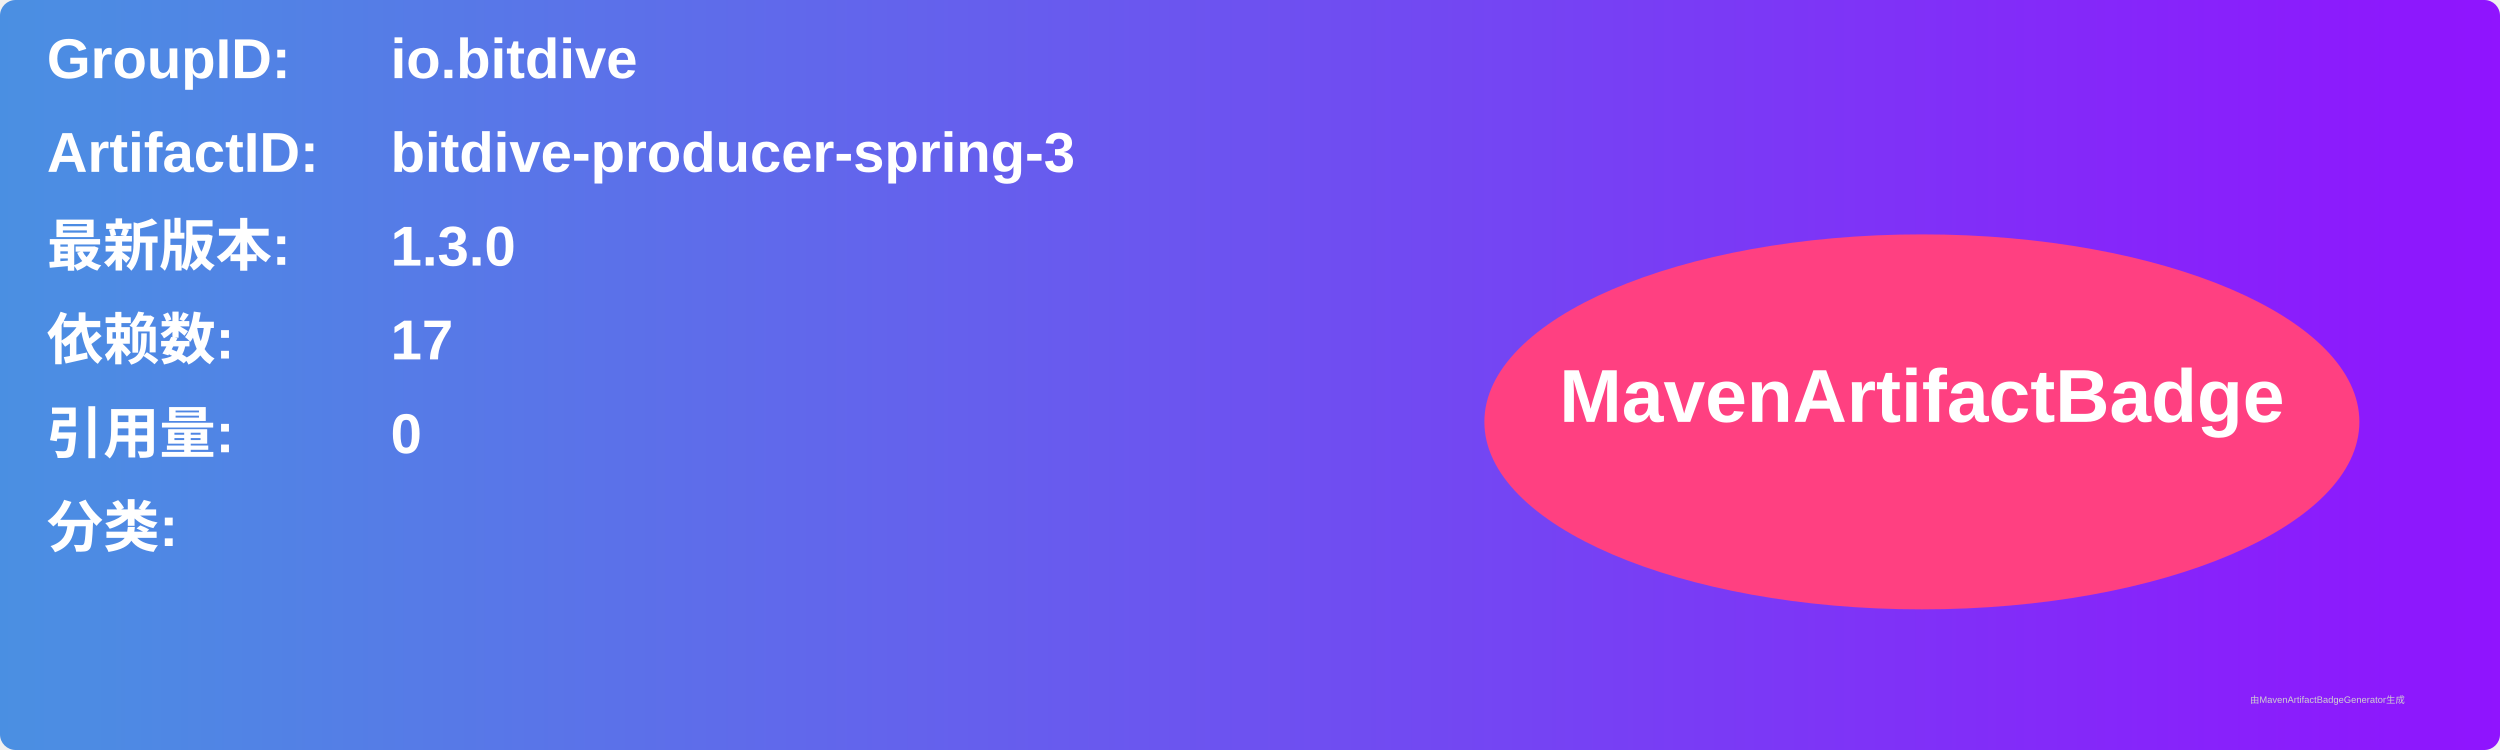
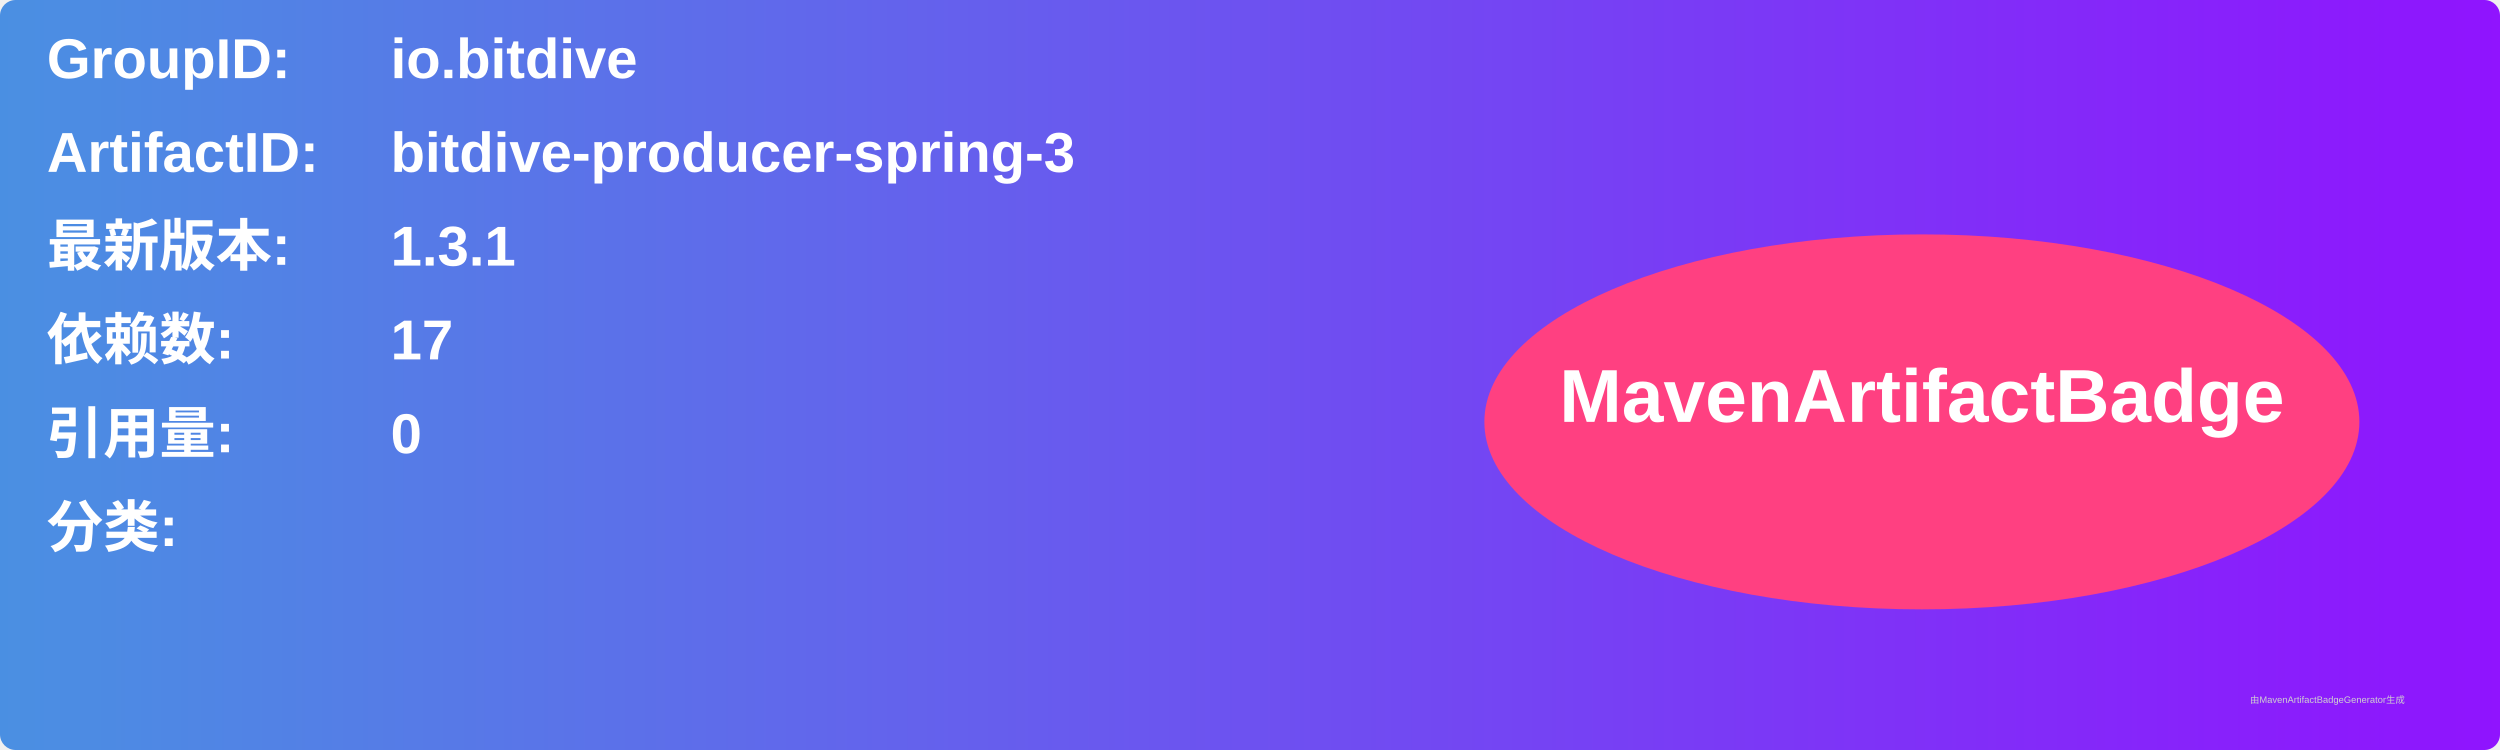
<svg xmlns="http://www.w3.org/2000/svg" width="800" height="240" viewBox="0 0 800 240">
  <linearGradient id="grad" x1="0%" y1="0%" x2="100%" y2="0%">
    <stop offset="0%" stop-color="#4a90e2" />
    <stop offset="100%" stop-color="#9013fe" />
  </linearGradient>
  <rect width="100%" height="100%" rx="5" ry="5" fill="url(#grad)" />
  <g transform="translate(15, 15)">
    <text x="0" y="10" font-family="Arial" font-size="18" fill="white" font-weight="bold" width="260">GroupID:</text>
    <text x="110" y="10" font-family="Arial" font-size="18" fill="white" font-weight="bold" width="460">io.bitdive</text>
    <text x="0" y="40" font-family="Arial" font-size="18" fill="white" font-weight="bold" width="260">ArtifactID:</text>
    <text x="110" y="40" font-family="Arial" font-size="18" fill="white" font-weight="bold" width="460">bitdive-producer-spring-3</text>
    <text x="0" y="70" font-family="Arial" font-size="18" fill="white" font-weight="bold">最新版本:</text>
    <text x="110" y="70" font-family="Arial" font-size="18" fill="white" font-weight="bold">
-       <tspan font-weight="bold">1.3.0</tspan>
+       <tspan font-weight="bold">1.3.1</tspan>
    </text>
    <text x="0" y="100" font-family="Arial" font-size="18" fill="white" font-weight="bold">依赖数: </text>
    <text x="110" y="100" font-family="Arial" font-size="18" fill="white">
      <tspan font-weight="bold">17</tspan>
    </text>
    <text x="0" y="130" font-family="Arial" font-size="18" fill="white" font-weight="bold">引用量: </text>
    <text x="110" y="130" font-family="Arial" font-size="18" fill="white">
      <tspan font-weight="bold">0</tspan>
    </text>
    <text x="0" y="160" font-family="Arial" font-size="18" fill="white" font-weight="bold">分类:</text>
    <text x="10" y="190" font-family="Arial" font-size="10" fill="white">
      <tspan font-weight="bold" />
    </text>
    <ellipse cx="600" cy="120" rx="140" ry="60" fill="#ff4081" />
    <text x="600" y="120" text-anchor="middle" font-family="Arial" font-size="24" fill="white" font-weight="bold">MavenArtifactBadge</text>
  </g>
  <text x="720" y="225" font-family="Arial" font-size="3" fill="#d0d0d0">由MavenArtifactBadgeGenerator生成</text>
</svg>
